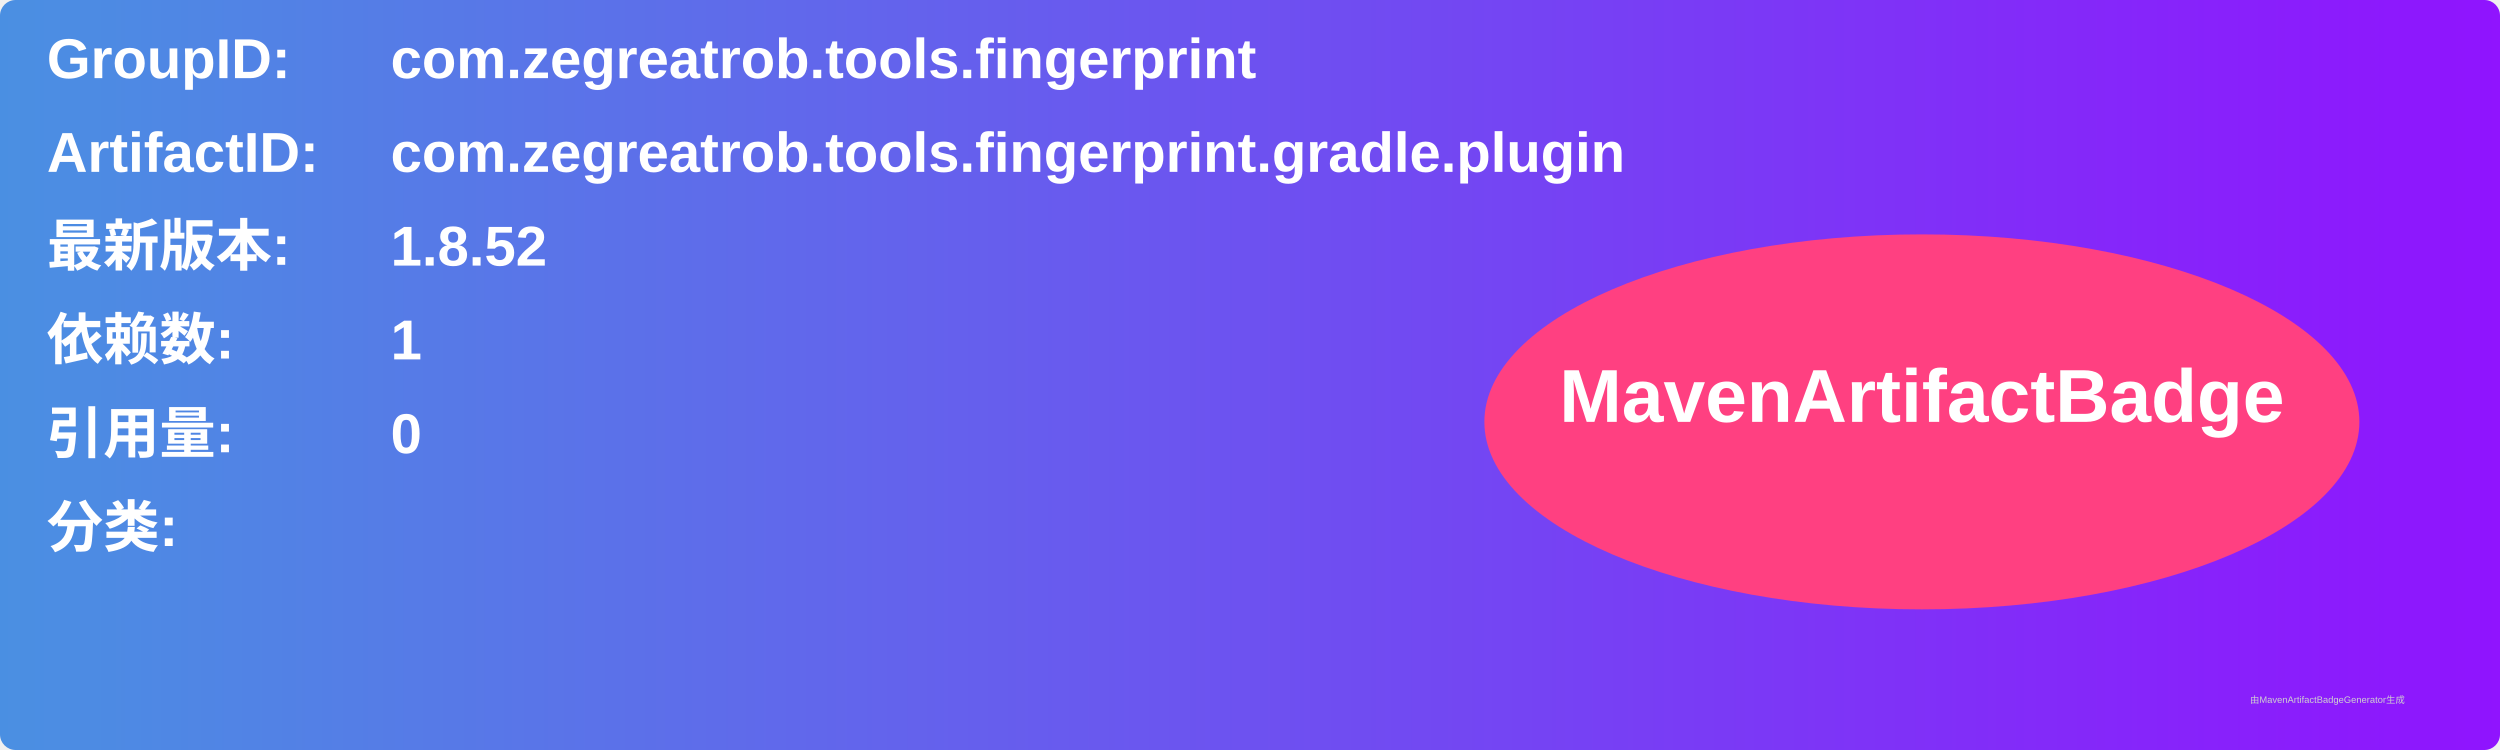
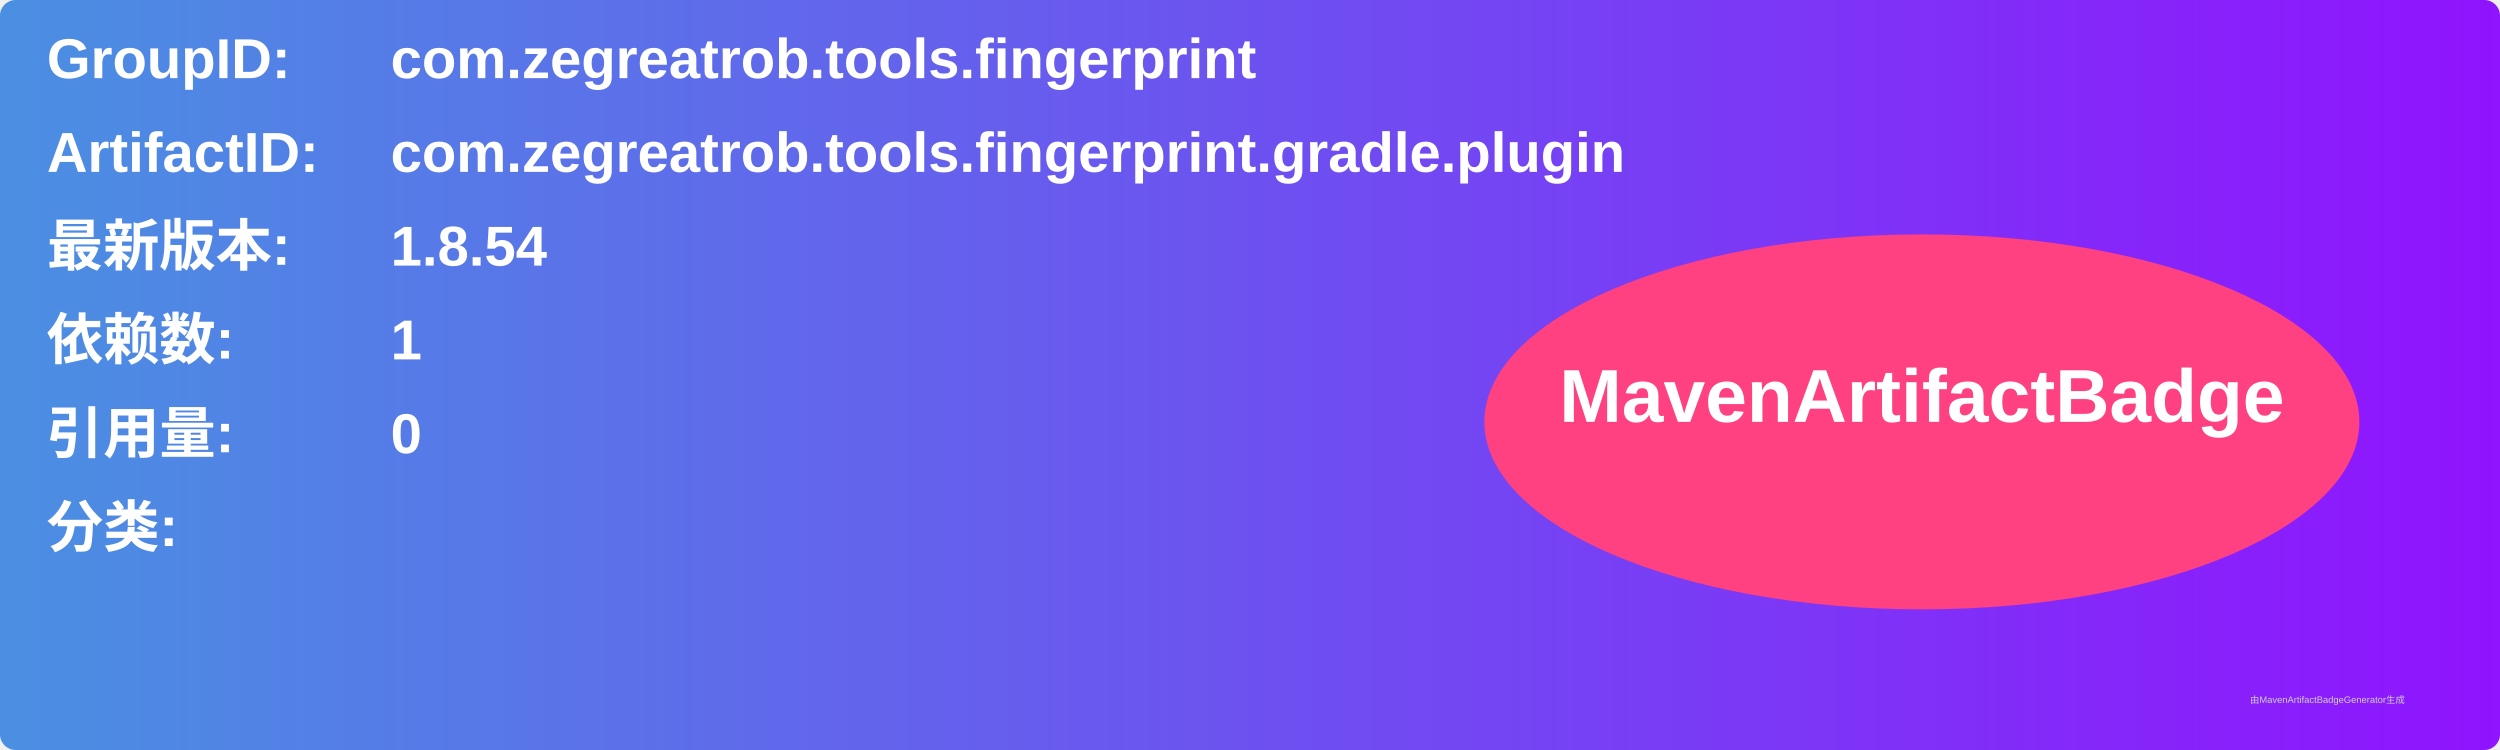
<svg xmlns="http://www.w3.org/2000/svg" width="800" height="240" viewBox="0 0 800 240">
  <linearGradient id="grad" x1="0%" y1="0%" x2="100%" y2="0%">
    <stop offset="0%" stop-color="#4a90e2" />
    <stop offset="100%" stop-color="#9013fe" />
  </linearGradient>
  <rect width="100%" height="100%" rx="5" ry="5" fill="url(#grad)" />
  <g transform="translate(15, 15)">
    <text x="0" y="10" font-family="Arial" font-size="18" fill="white" font-weight="bold" width="260">GroupID:</text>
    <text x="110" y="10" font-family="Arial" font-size="18" fill="white" font-weight="bold" width="460">com.zegreatrob.tools.fingerprint</text>
    <text x="0" y="40" font-family="Arial" font-size="18" fill="white" font-weight="bold" width="260">ArtifactID:</text>
    <text x="110" y="40" font-family="Arial" font-size="18" fill="white" font-weight="bold" width="460">com.zegreatrob.tools.fingerprint.gradle.plugin</text>
    <text x="0" y="70" font-family="Arial" font-size="18" fill="white" font-weight="bold">最新版本:</text>
    <text x="110" y="70" font-family="Arial" font-size="18" fill="white" font-weight="bold">
-       <tspan font-weight="bold">1.8.52</tspan>
+       <tspan font-weight="bold">1.8.54</tspan>
    </text>
    <text x="0" y="100" font-family="Arial" font-size="18" fill="white" font-weight="bold">依赖数: </text>
    <text x="110" y="100" font-family="Arial" font-size="18" fill="white">
      <tspan font-weight="bold">1</tspan>
    </text>
    <text x="0" y="130" font-family="Arial" font-size="18" fill="white" font-weight="bold">引用量: </text>
    <text x="110" y="130" font-family="Arial" font-size="18" fill="white">
      <tspan font-weight="bold">0</tspan>
    </text>
    <text x="0" y="160" font-family="Arial" font-size="18" fill="white" font-weight="bold">分类:</text>
    <text x="10" y="190" font-family="Arial" font-size="10" fill="white">
      <tspan font-weight="bold" />
    </text>
    <ellipse cx="600" cy="120" rx="140" ry="60" fill="#ff4081" />
    <text x="600" y="120" text-anchor="middle" font-family="Arial" font-size="24" fill="white" font-weight="bold">MavenArtifactBadge</text>
  </g>
  <text x="720" y="225" font-family="Arial" font-size="3" fill="#d0d0d0">由MavenArtifactBadgeGenerator生成</text>
</svg>
